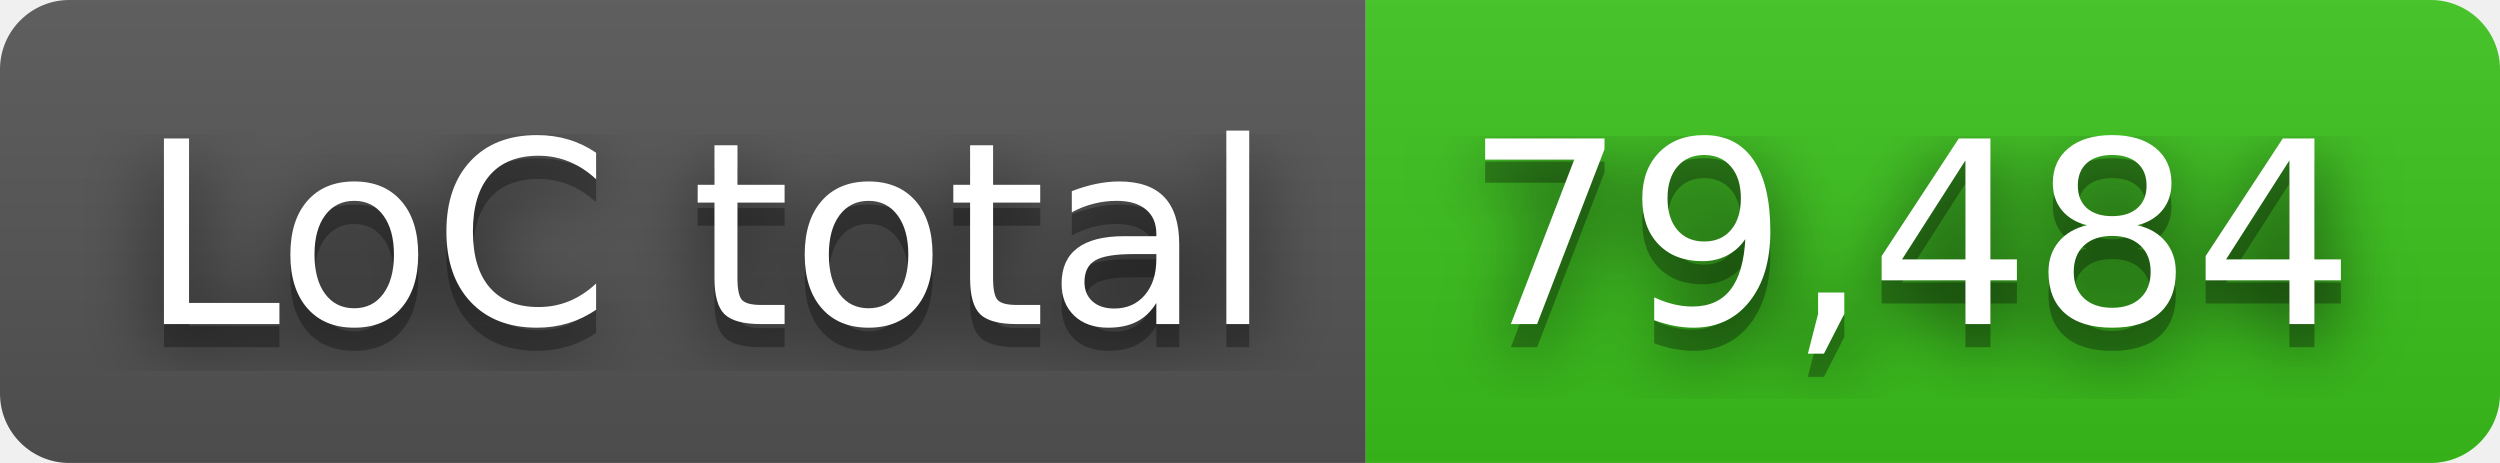
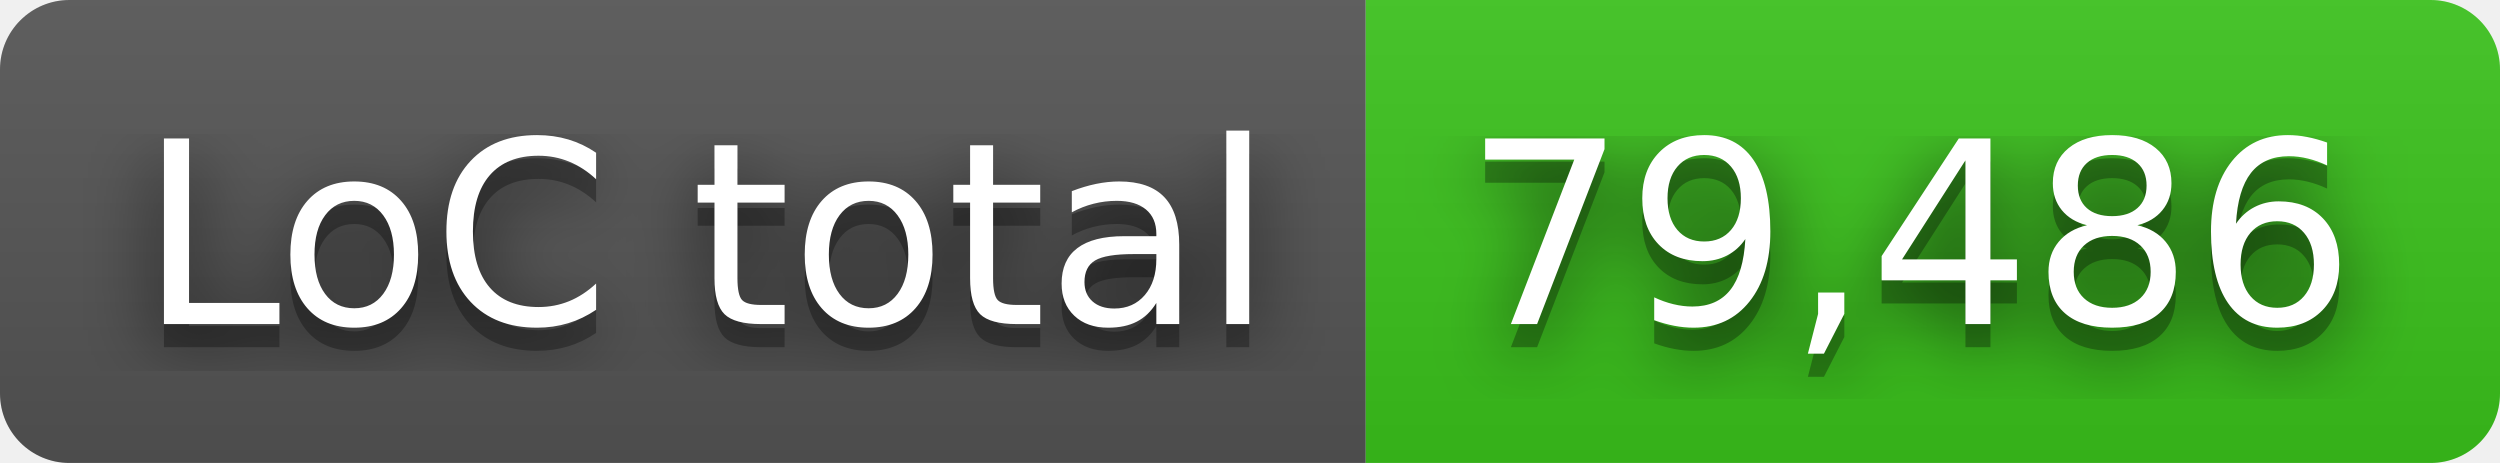
- <svg xmlns="http://www.w3.org/2000/svg" width="108" height="20" role="img" aria-label="LoC total: 79,484">
+ <svg xmlns="http://www.w3.org/2000/svg" width="108" height="20" role="img" aria-label="LoC total: 79,486">
  <filter id="blur">
-     <feGaussianBlur in="SourceGraphic" stdDeviation="16" />
+     <feGaussianBlur stdDeviation="16" />
  </filter>
  <linearGradient id="s" x2="0" y2="100%">
    <stop offset="0" stop-color="#bbb" stop-opacity=".1" />
    <stop offset="1" stop-opacity=".1" />
  </linearGradient>
  <clipPath id="r">
-     <rect width="108" height="20" rx="3" fill="#fff" />
+     <rect width="108" height="20" rx="3" />
  </clipPath>
  <g clip-path="url(#r)">
    <rect width="59" height="20" fill="#555" />
    <rect x="59" width="49" height="20" fill="#3bc41c" />
    <rect width="108" height="20" fill="url(#s)" />
  </g>
  <g fill="#fff" text-anchor="middle" font-family="Verdana,Geneva,DejaVu Sans,sans-serif" text-rendering="geometricPrecision" font-size="110">
-     <text aria-hidden="true" x="305" y="150" fill="#010101" fill-opacity=".80" filter="url(#blur)" transform="scale(.1)" textLength="490">LoC total</text>
-     <text aria-hidden="true" x="305" y="150" fill="#010101" fill-opacity=".3" transform="scale(.1)" textLength="490">LoC total</text>
-     <text x="305" y="140" transform="scale(.1)" fill="#fff" textLength="490">LoC total</text>
-     <text aria-hidden="true" x="825" y="150" fill="#010101" fill-opacity=".80" filter="url(#blur)" transform="scale(.1)" textLength="390">79,484</text>
-     <text aria-hidden="true" x="825" y="150" fill="#010101" fill-opacity=".3" transform="scale(.1)" textLength="390">79,484</text>
-     <text x="825" y="140" transform="scale(.1)" fill="#fff" textLength="390">79,484</text>
+     <g transform="scale(.1)">
+       <g aria-hidden="true" fill="#010101">
+         <text x="305" y="150" fill-opacity=".8" filter="url(#blur)" textLength="490">LoC total</text>
+         <text x="305" y="150" fill-opacity=".3" textLength="490">LoC total</text>
+       </g>
+       <text x="305" y="140" textLength="490">LoC total</text>
+     </g>
+     <g transform="scale(.1)">
+       <g aria-hidden="true" fill="#010101">
+         <text x="825" y="150" fill-opacity=".8" filter="url(#blur)" textLength="390">79,486</text>
+         <text x="825" y="150" fill-opacity=".3" textLength="390">79,486</text>
+       </g>
+       <text x="825" y="140" textLength="390">79,486</text>
+     </g>
  </g>
</svg>
